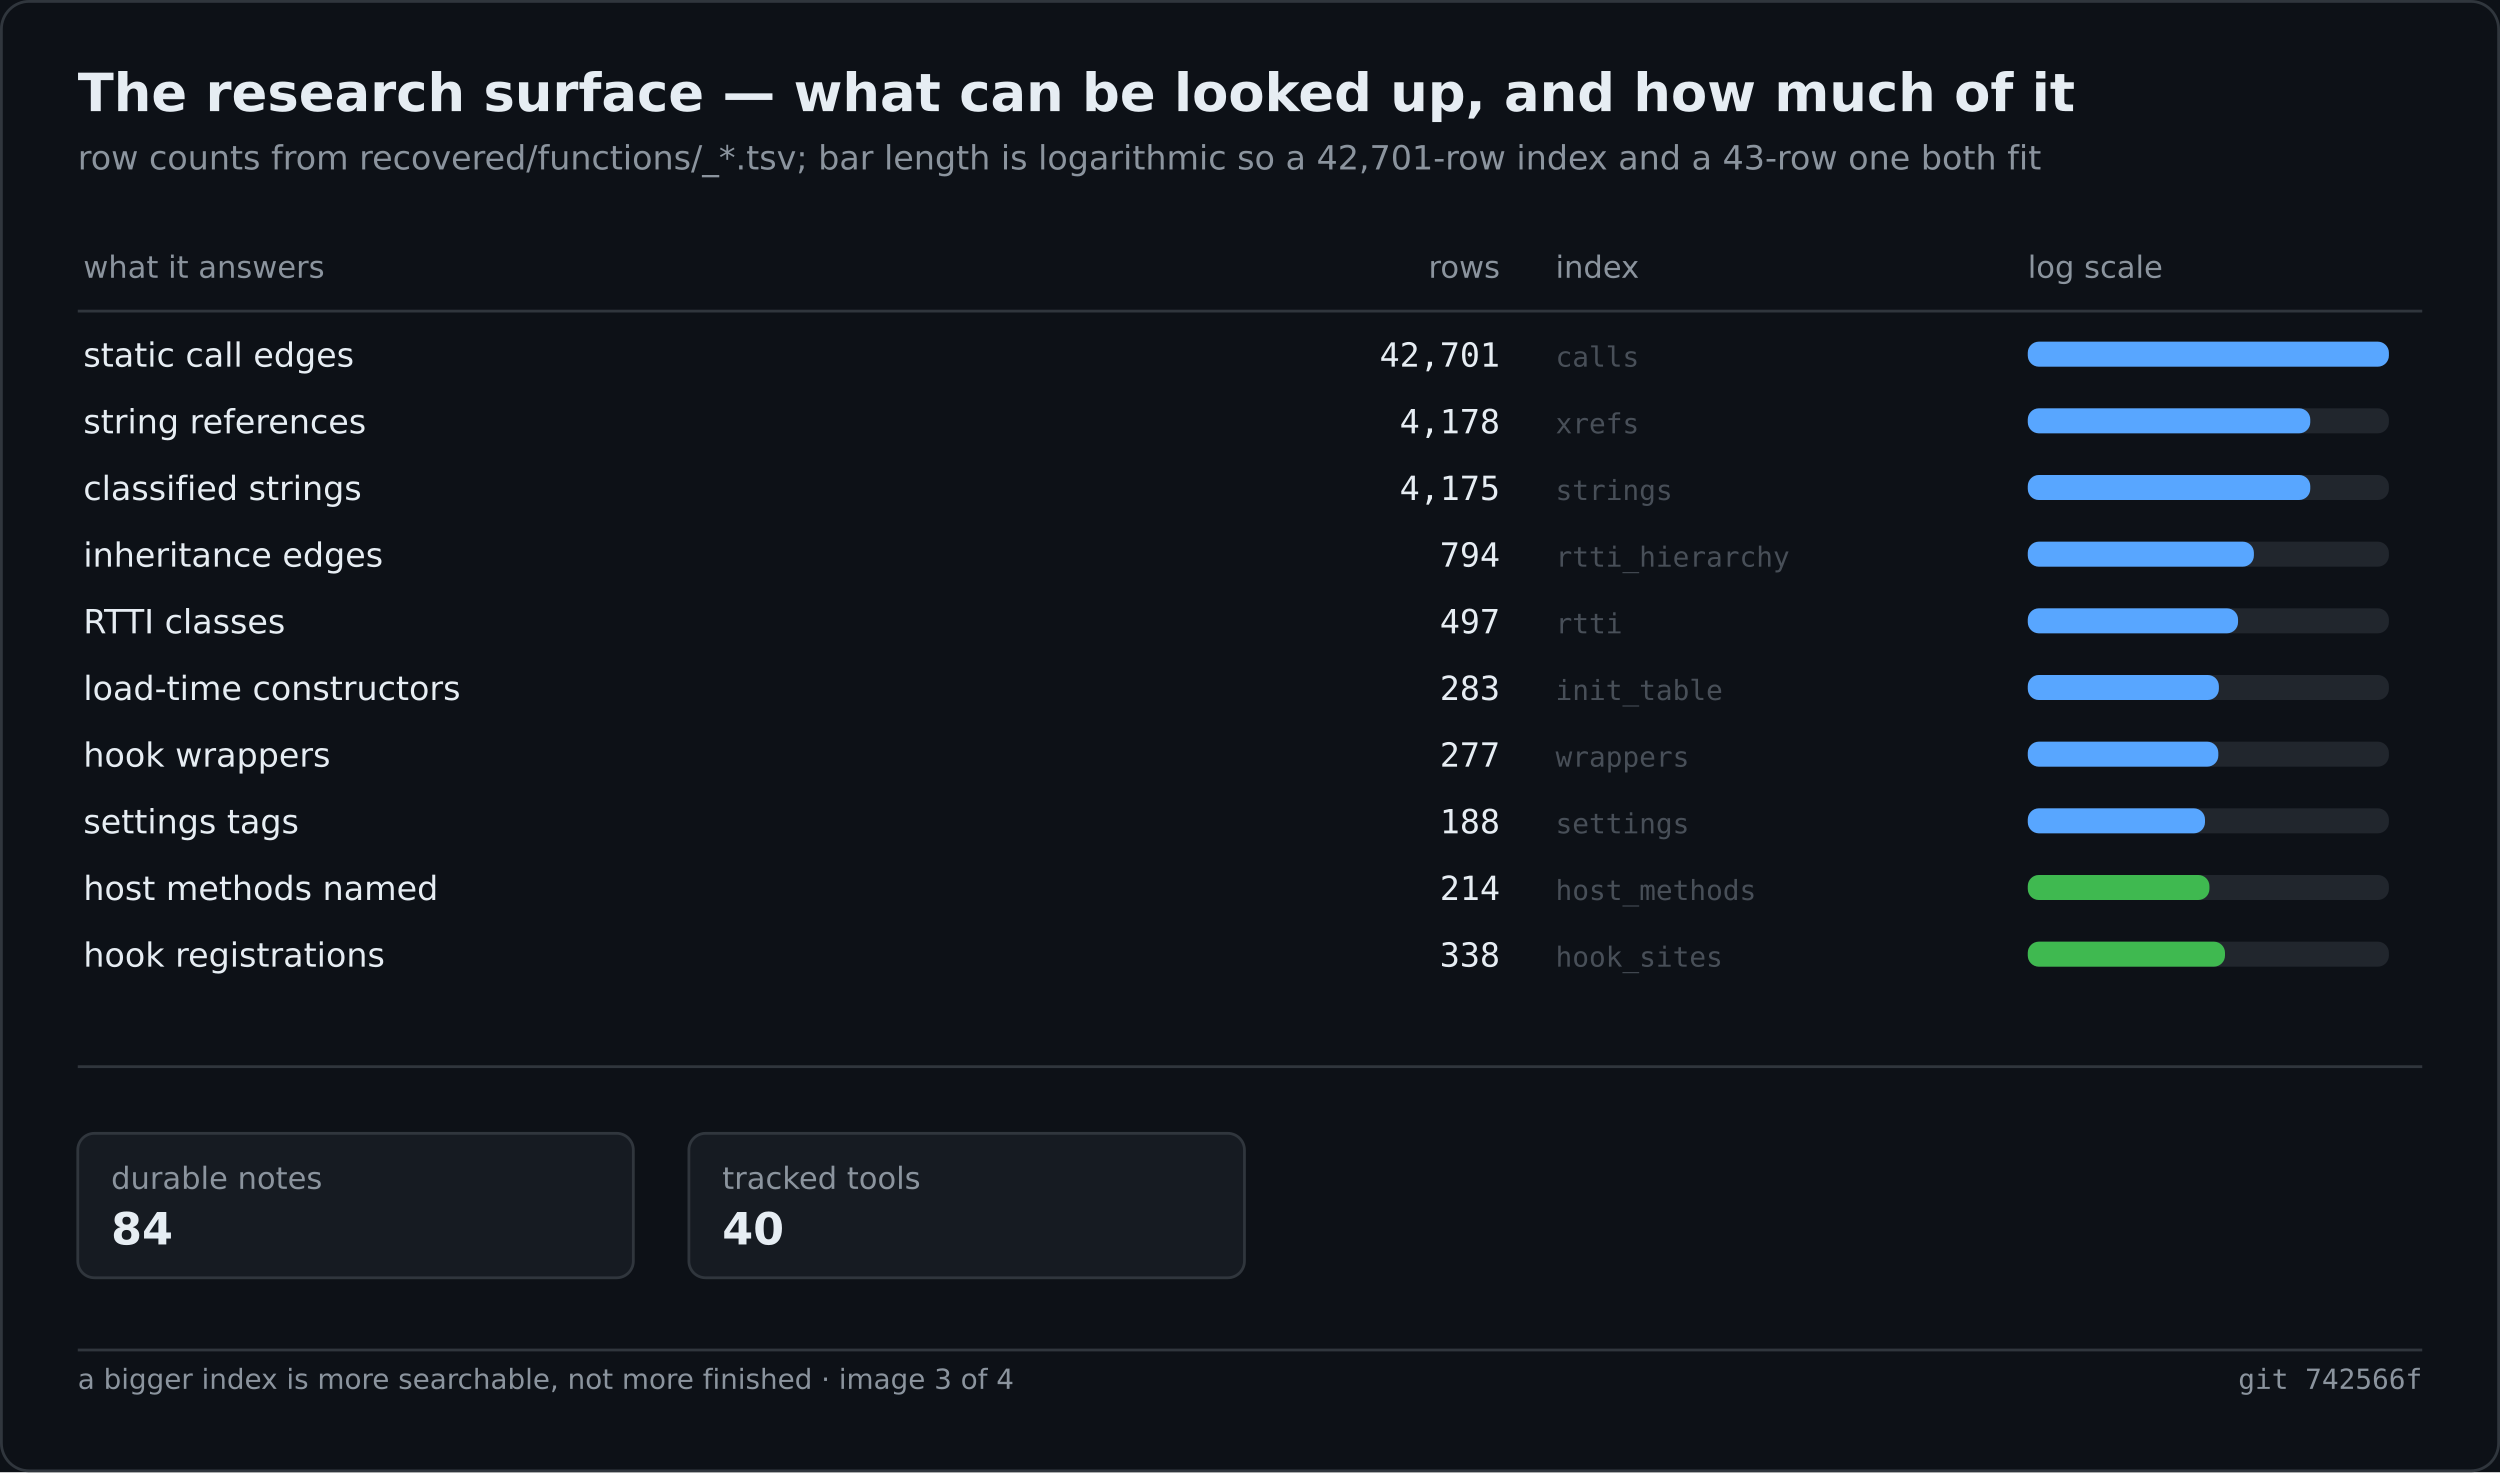
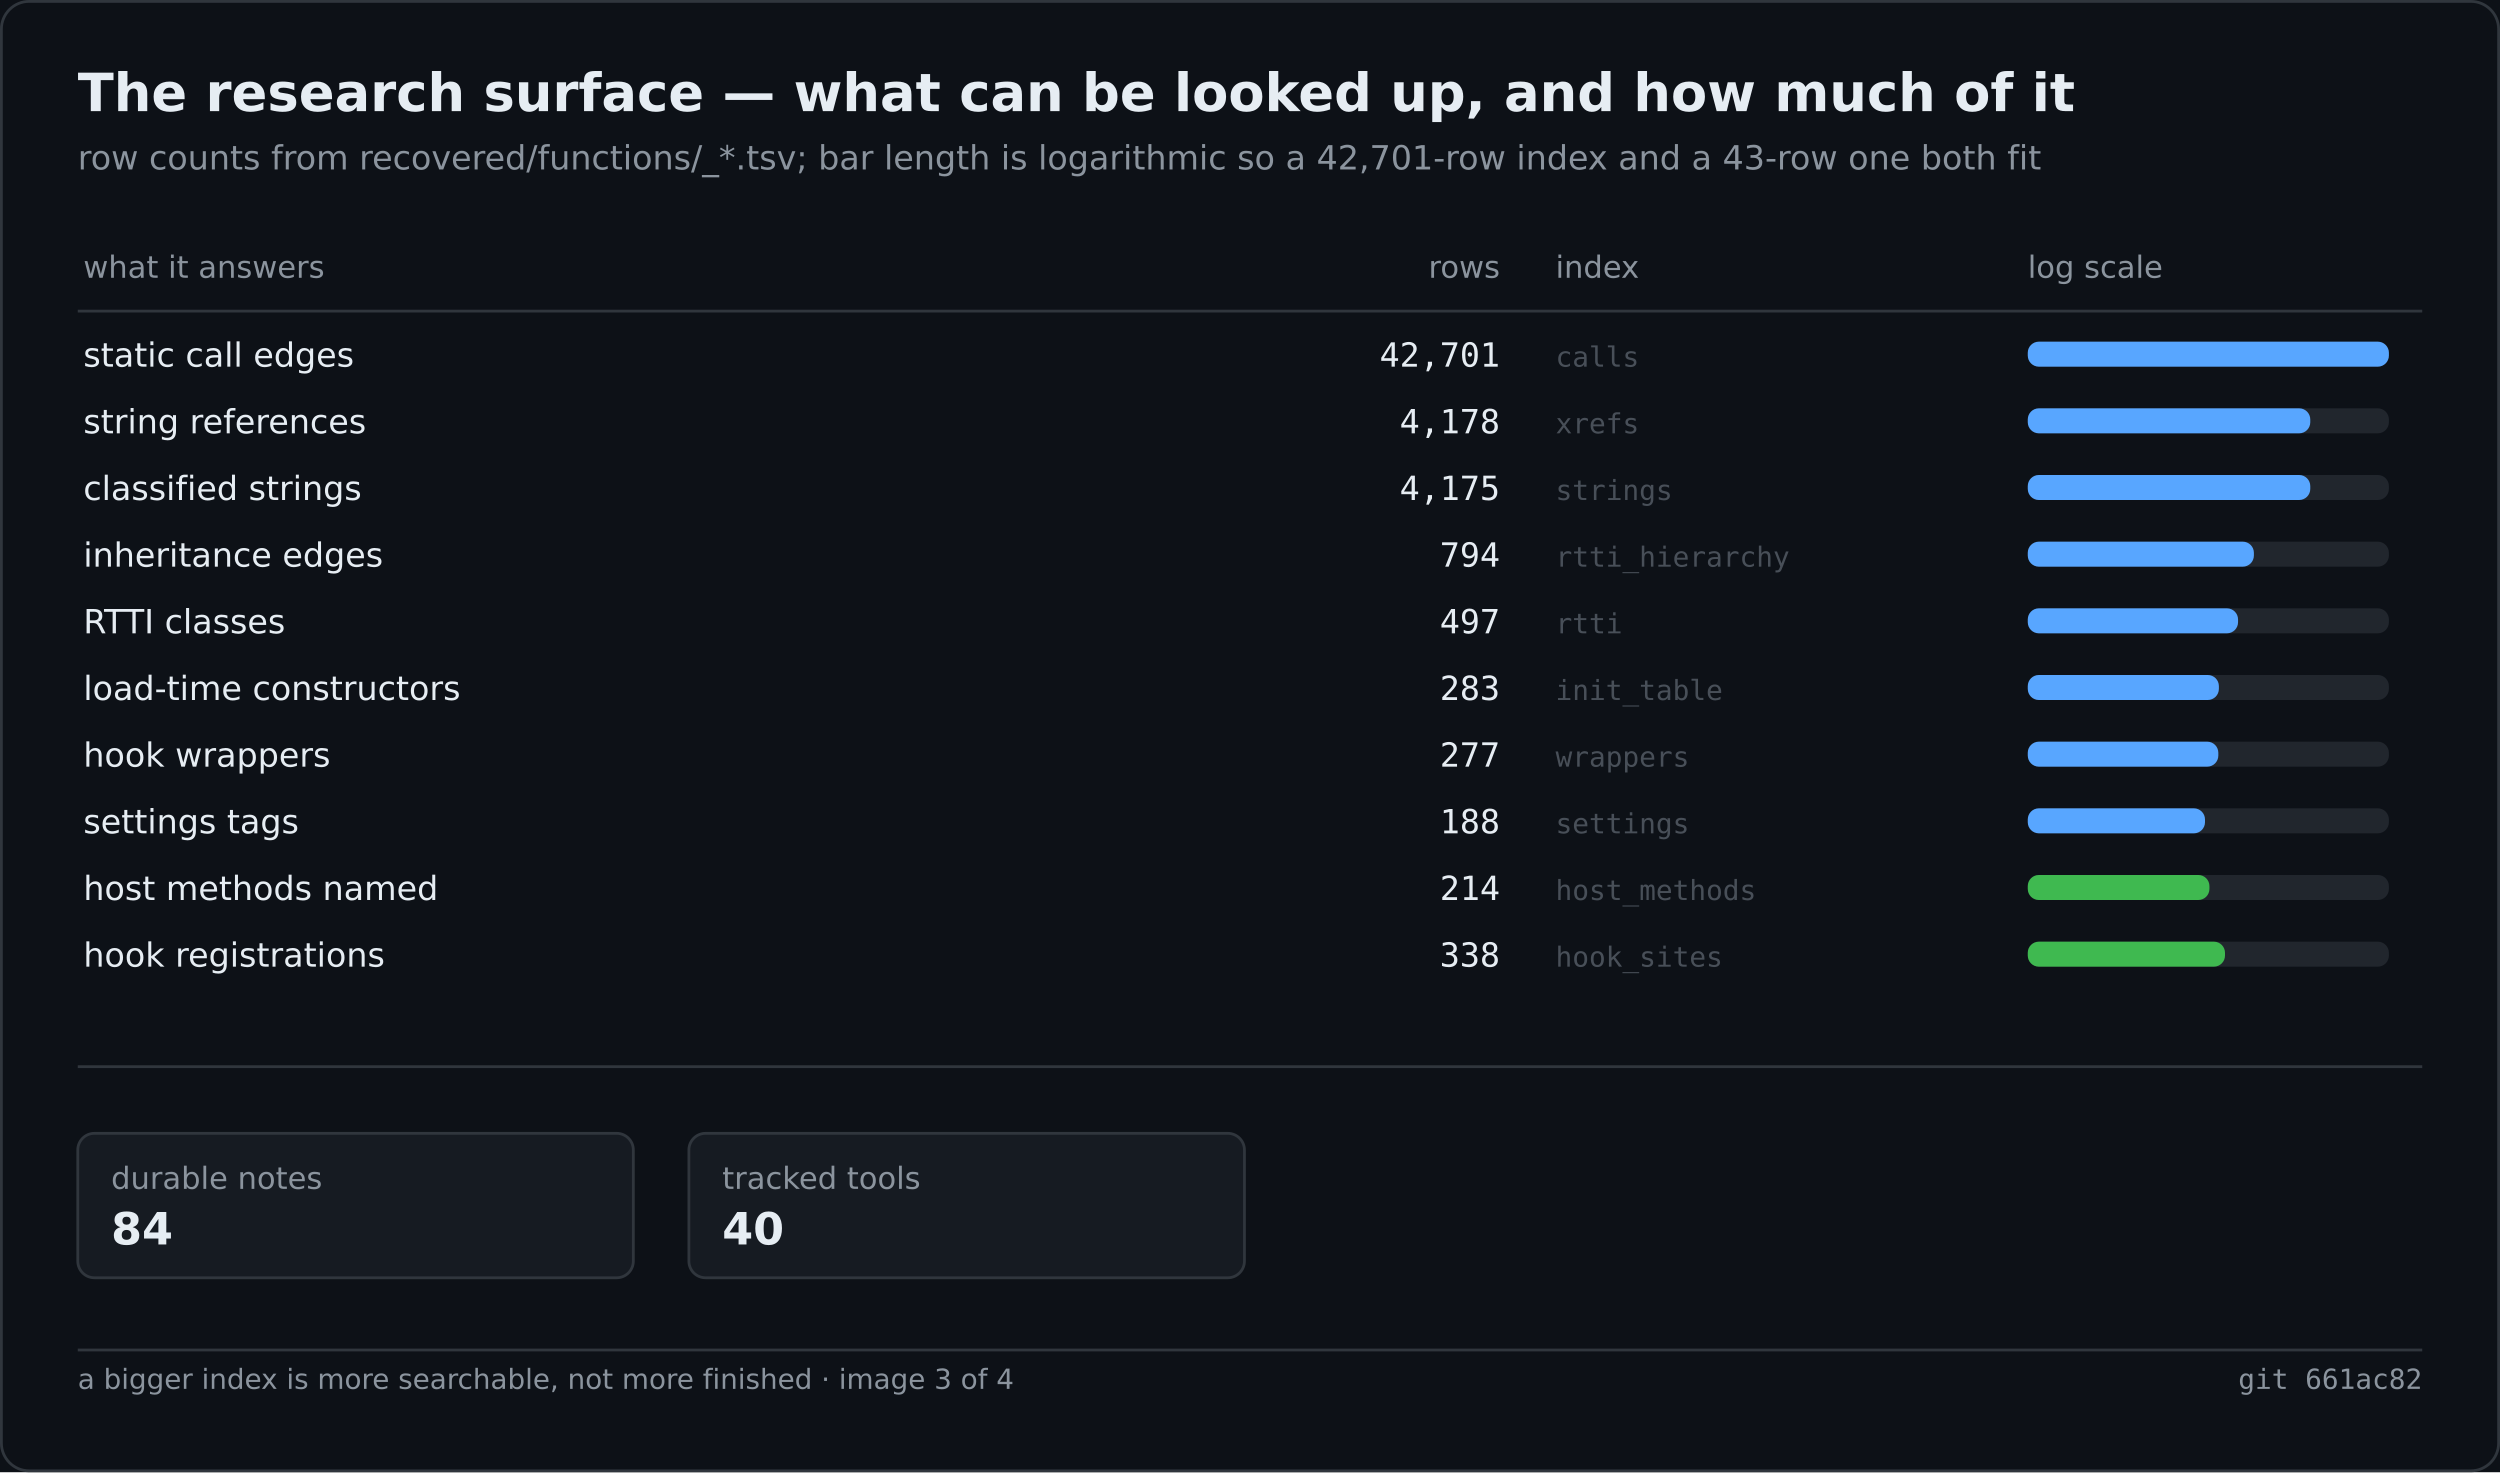
<svg xmlns="http://www.w3.org/2000/svg" width="900" height="530" viewBox="0 0 900 530" role="img" aria-label="The research surface — what can be looked up, and how much of it">
  <rect width="900" height="530" fill="#0d1117" />
  <rect x="0.5" y="0.5" width="899" height="529" fill="none" stroke="#30363d" rx="10" />
  <text x="28" y="40" font-family="Segoe UI,DejaVu Sans,Helvetica,sans-serif" font-size="19" font-weight="600" fill="#e6edf3">The research surface — what can be looked up, and how much of it</text>
  <text x="28" y="61" font-family="Segoe UI,DejaVu Sans,Helvetica,sans-serif" font-size="12" fill="#8b949e">row counts from recovered/functions/_*.tsv; bar length is logarithmic so a 42,701-row index and a 43-row one both fit</text>
  <text x="30.0" y="100.0" font-family="Segoe UI,DejaVu Sans,Helvetica,sans-serif" font-size="11" fill="#8b949e">what it answers</text>
  <text x="540.0" y="100.0" font-family="Segoe UI,DejaVu Sans,Helvetica,sans-serif" font-size="11" fill="#8b949e" text-anchor="end">rows</text>
  <text x="560.0" y="100.0" font-family="Segoe UI,DejaVu Sans,Helvetica,sans-serif" font-size="11" fill="#8b949e">index</text>
  <text x="730.0" y="100.0" font-family="Segoe UI,DejaVu Sans,Helvetica,sans-serif" font-size="11" fill="#8b949e">log scale</text>
  <line x1="28.0" y1="112.0" x2="872.0" y2="112.0" stroke="#30363d" stroke-width="1" />
  <text x="30.0" y="132.0" font-family="Segoe UI,DejaVu Sans,Helvetica,sans-serif" font-size="12" fill="#e6edf3">static call edges</text>
  <text x="540.0" y="132.0" font-family="Cascadia Mono,Consolas,DejaVu Sans Mono,monospace" font-size="12" fill="#e6edf3" text-anchor="end">42,701</text>
  <text x="560.0" y="132.0" font-family="Cascadia Mono,Consolas,DejaVu Sans Mono,monospace" font-size="10" fill="#484f58">calls</text>
  <rect x="730.0" y="123.0" width="130.0" height="9.0" fill="#21262d" rx="4" />
  <rect x="730.0" y="123.0" width="130.0" height="9.0" fill="#58a6ff" rx="4" />
  <text x="30.0" y="156.0" font-family="Segoe UI,DejaVu Sans,Helvetica,sans-serif" font-size="12" fill="#e6edf3">string references</text>
  <text x="540.0" y="156.0" font-family="Cascadia Mono,Consolas,DejaVu Sans Mono,monospace" font-size="12" fill="#e6edf3" text-anchor="end">4,178</text>
  <text x="560.0" y="156.0" font-family="Cascadia Mono,Consolas,DejaVu Sans Mono,monospace" font-size="10" fill="#484f58">xrefs</text>
  <rect x="730.0" y="147.0" width="130.0" height="9.0" fill="#21262d" rx="4" />
  <rect x="730.0" y="147.0" width="101.7" height="9.0" fill="#58a6ff" rx="4" />
  <text x="30.0" y="180.0" font-family="Segoe UI,DejaVu Sans,Helvetica,sans-serif" font-size="12" fill="#e6edf3">classified strings</text>
  <text x="540.0" y="180.0" font-family="Cascadia Mono,Consolas,DejaVu Sans Mono,monospace" font-size="12" fill="#e6edf3" text-anchor="end">4,175</text>
  <text x="560.0" y="180.0" font-family="Cascadia Mono,Consolas,DejaVu Sans Mono,monospace" font-size="10" fill="#484f58">strings</text>
  <rect x="730.0" y="171.0" width="130.0" height="9.0" fill="#21262d" rx="4" />
  <rect x="730.0" y="171.0" width="101.7" height="9.0" fill="#58a6ff" rx="4" />
  <text x="30.0" y="204.0" font-family="Segoe UI,DejaVu Sans,Helvetica,sans-serif" font-size="12" fill="#e6edf3">inheritance edges</text>
  <text x="540.0" y="204.0" font-family="Cascadia Mono,Consolas,DejaVu Sans Mono,monospace" font-size="12" fill="#e6edf3" text-anchor="end">794</text>
  <text x="560.0" y="204.0" font-family="Cascadia Mono,Consolas,DejaVu Sans Mono,monospace" font-size="10" fill="#484f58">rtti_hierarchy</text>
  <rect x="730.0" y="195.0" width="130.0" height="9.0" fill="#21262d" rx="4" />
  <rect x="730.0" y="195.0" width="81.4" height="9.0" fill="#58a6ff" rx="4" />
  <text x="30.0" y="228.0" font-family="Segoe UI,DejaVu Sans,Helvetica,sans-serif" font-size="12" fill="#e6edf3">RTTI classes</text>
  <text x="540.0" y="228.0" font-family="Cascadia Mono,Consolas,DejaVu Sans Mono,monospace" font-size="12" fill="#e6edf3" text-anchor="end">497</text>
  <text x="560.0" y="228.0" font-family="Cascadia Mono,Consolas,DejaVu Sans Mono,monospace" font-size="10" fill="#484f58">rtti</text>
  <rect x="730.0" y="219.0" width="130.0" height="9.0" fill="#21262d" rx="4" />
  <rect x="730.0" y="219.0" width="75.7" height="9.0" fill="#58a6ff" rx="4" />
  <text x="30.0" y="252.0" font-family="Segoe UI,DejaVu Sans,Helvetica,sans-serif" font-size="12" fill="#e6edf3">load-time constructors</text>
  <text x="540.0" y="252.0" font-family="Cascadia Mono,Consolas,DejaVu Sans Mono,monospace" font-size="12" fill="#e6edf3" text-anchor="end">283</text>
  <text x="560.0" y="252.0" font-family="Cascadia Mono,Consolas,DejaVu Sans Mono,monospace" font-size="10" fill="#484f58">init_table</text>
  <rect x="730.0" y="243.0" width="130.0" height="9.0" fill="#21262d" rx="4" />
  <rect x="730.0" y="243.0" width="68.8" height="9.0" fill="#58a6ff" rx="4" />
  <text x="30.0" y="276.0" font-family="Segoe UI,DejaVu Sans,Helvetica,sans-serif" font-size="12" fill="#e6edf3">hook wrappers</text>
  <text x="540.0" y="276.0" font-family="Cascadia Mono,Consolas,DejaVu Sans Mono,monospace" font-size="12" fill="#e6edf3" text-anchor="end">277</text>
  <text x="560.0" y="276.0" font-family="Cascadia Mono,Consolas,DejaVu Sans Mono,monospace" font-size="10" fill="#484f58">wrappers</text>
  <rect x="730.0" y="267.0" width="130.0" height="9.0" fill="#21262d" rx="4" />
  <rect x="730.0" y="267.0" width="68.6" height="9.0" fill="#58a6ff" rx="4" />
  <text x="30.0" y="300.0" font-family="Segoe UI,DejaVu Sans,Helvetica,sans-serif" font-size="12" fill="#e6edf3">settings tags</text>
  <text x="540.0" y="300.0" font-family="Cascadia Mono,Consolas,DejaVu Sans Mono,monospace" font-size="12" fill="#e6edf3" text-anchor="end">188</text>
  <text x="560.0" y="300.0" font-family="Cascadia Mono,Consolas,DejaVu Sans Mono,monospace" font-size="10" fill="#484f58">settings</text>
  <rect x="730.0" y="291.0" width="130.0" height="9.0" fill="#21262d" rx="4" />
  <rect x="730.0" y="291.0" width="63.8" height="9.0" fill="#58a6ff" rx="4" />
  <text x="30.0" y="324.0" font-family="Segoe UI,DejaVu Sans,Helvetica,sans-serif" font-size="12" fill="#e6edf3">host methods named</text>
  <text x="540.0" y="324.0" font-family="Cascadia Mono,Consolas,DejaVu Sans Mono,monospace" font-size="12" fill="#e6edf3" text-anchor="end">214</text>
  <text x="560.0" y="324.0" font-family="Cascadia Mono,Consolas,DejaVu Sans Mono,monospace" font-size="10" fill="#484f58">host_methods</text>
  <rect x="730.0" y="315.0" width="130.0" height="9.0" fill="#21262d" rx="4" />
  <rect x="730.0" y="315.0" width="65.4" height="9.0" fill="#3fb950" rx="4" />
  <text x="30.0" y="348.0" font-family="Segoe UI,DejaVu Sans,Helvetica,sans-serif" font-size="12" fill="#e6edf3">hook registrations</text>
  <text x="540.0" y="348.0" font-family="Cascadia Mono,Consolas,DejaVu Sans Mono,monospace" font-size="12" fill="#e6edf3" text-anchor="end">338</text>
  <text x="560.0" y="348.0" font-family="Cascadia Mono,Consolas,DejaVu Sans Mono,monospace" font-size="10" fill="#484f58">hook_sites</text>
  <rect x="730.0" y="339.0" width="130.0" height="9.0" fill="#21262d" rx="4" />
  <rect x="730.0" y="339.0" width="71.0" height="9.0" fill="#3fb950" rx="4" />
  <line x1="28.0" y1="384.0" x2="872.0" y2="384.0" stroke="#30363d" stroke-width="1" />
  <rect x="28.0" y="408.0" width="200.0" height="52.0" fill="#161b22" rx="6" stroke="#30363d" stroke-width="1" />
  <text x="40.0" y="428.0" font-family="Segoe UI,DejaVu Sans,Helvetica,sans-serif" font-size="11" fill="#8b949e">durable notes</text>
  <text x="40.0" y="448.0" font-family="Segoe UI,DejaVu Sans,Helvetica,sans-serif" font-size="16" fill="#e6edf3" font-weight="600">84</text>
  <rect x="248.0" y="408.0" width="200.0" height="52.0" fill="#161b22" rx="6" stroke="#30363d" stroke-width="1" />
  <text x="260.0" y="428.0" font-family="Segoe UI,DejaVu Sans,Helvetica,sans-serif" font-size="11" fill="#8b949e">tracked tools</text>
  <text x="260.0" y="448.0" font-family="Segoe UI,DejaVu Sans,Helvetica,sans-serif" font-size="16" fill="#e6edf3" font-weight="600">40</text>
  <line x1="28.0" y1="486.0" x2="872.0" y2="486.0" stroke="#30363d" stroke-width="1" />
  <text x="28.0" y="500.0" font-family="Segoe UI,DejaVu Sans,Helvetica,sans-serif" font-size="10" fill="#8b949e">a bigger index is more searchable, not more finished · image 3 of 4</text>
-   <text x="872.0" y="500.0" font-family="Cascadia Mono,Consolas,DejaVu Sans Mono,monospace" font-size="10" fill="#8b949e" text-anchor="end">git 742566f</text>
+   <text x="872.0" y="500.0" font-family="Cascadia Mono,Consolas,DejaVu Sans Mono,monospace" font-size="10" fill="#8b949e" text-anchor="end">git 661ac82</text>
</svg>
